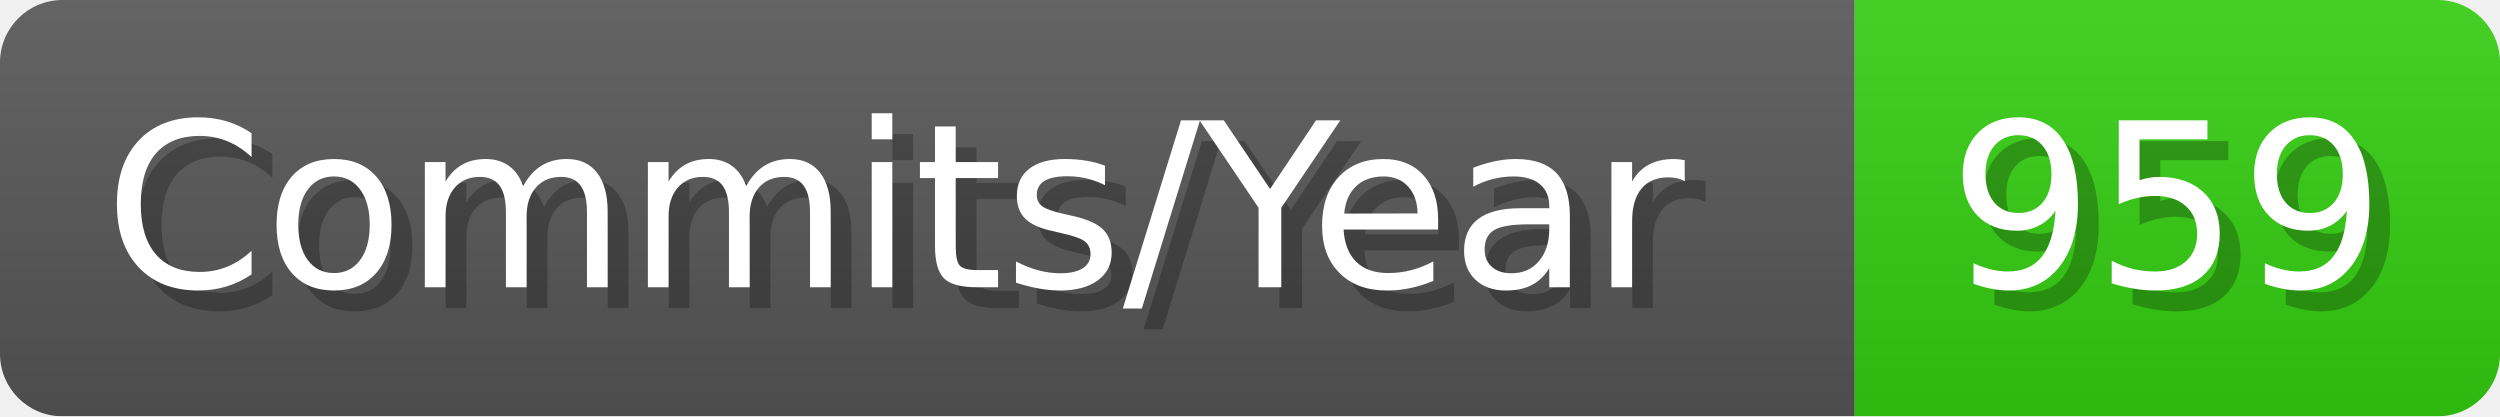
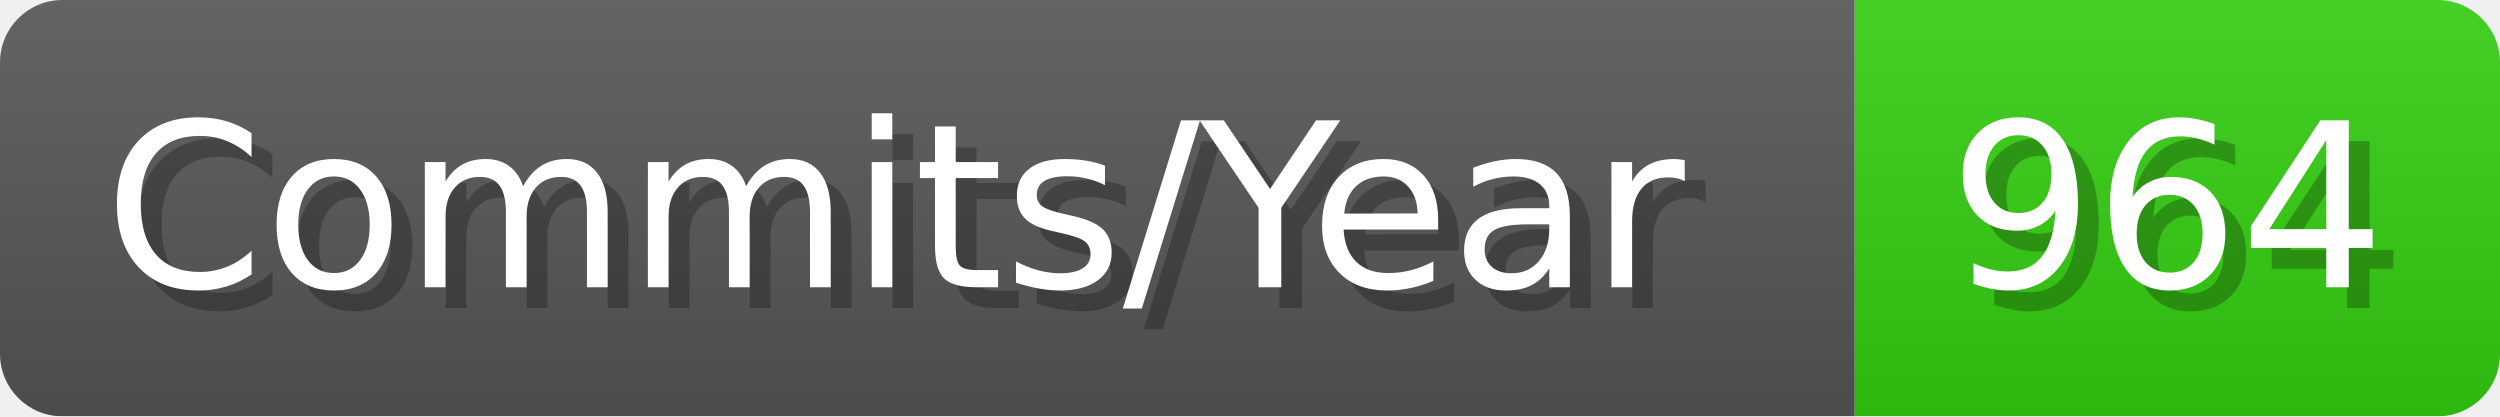
- <svg xmlns="http://www.w3.org/2000/svg" width="120.1" height="20" viewBox="0 0 1201 200" role="img" aria-label="Commits/Year: 959">
+ <svg xmlns="http://www.w3.org/2000/svg" width="120.1" height="20" viewBox="0 0 1201 200" role="img" aria-label="Commits/Year: 964">
  <linearGradient id="aUPdi" x2="0" y2="100%">
    <stop offset="0" stop-opacity=".1" stop-color="#EEE" />
    <stop offset="1" stop-opacity=".1" />
  </linearGradient>
  <mask id="WfAiQ">
    <rect width="1201" height="200" rx="30" fill="#FFF" />
  </mask>
  <g mask="url(#WfAiQ)">
    <rect width="891" height="200" fill="#555" />
    <rect width="310" height="200" fill="#3C1" x="891" />
    <rect width="1201" height="200" fill="url(#aUPdi)" />
  </g>
  <g aria-hidden="true" fill="#fff" text-anchor="start" font-family="Verdana,DejaVu Sans,sans-serif" font-size="110">
    <text x="60" y="148" textLength="791" fill="#000" opacity="0.25">Commits/Year</text>
    <text x="50" y="138" textLength="791">Commits/Year</text>
-     <text x="946" y="148" textLength="210" fill="#000" opacity="0.25">959</text>
-     <text x="936" y="138" textLength="210">959</text>
+     <text x="946" y="148" textLength="210" fill="#000" opacity="0.25">964</text>
+     <text x="936" y="138" textLength="210">964</text>
  </g>
</svg>
